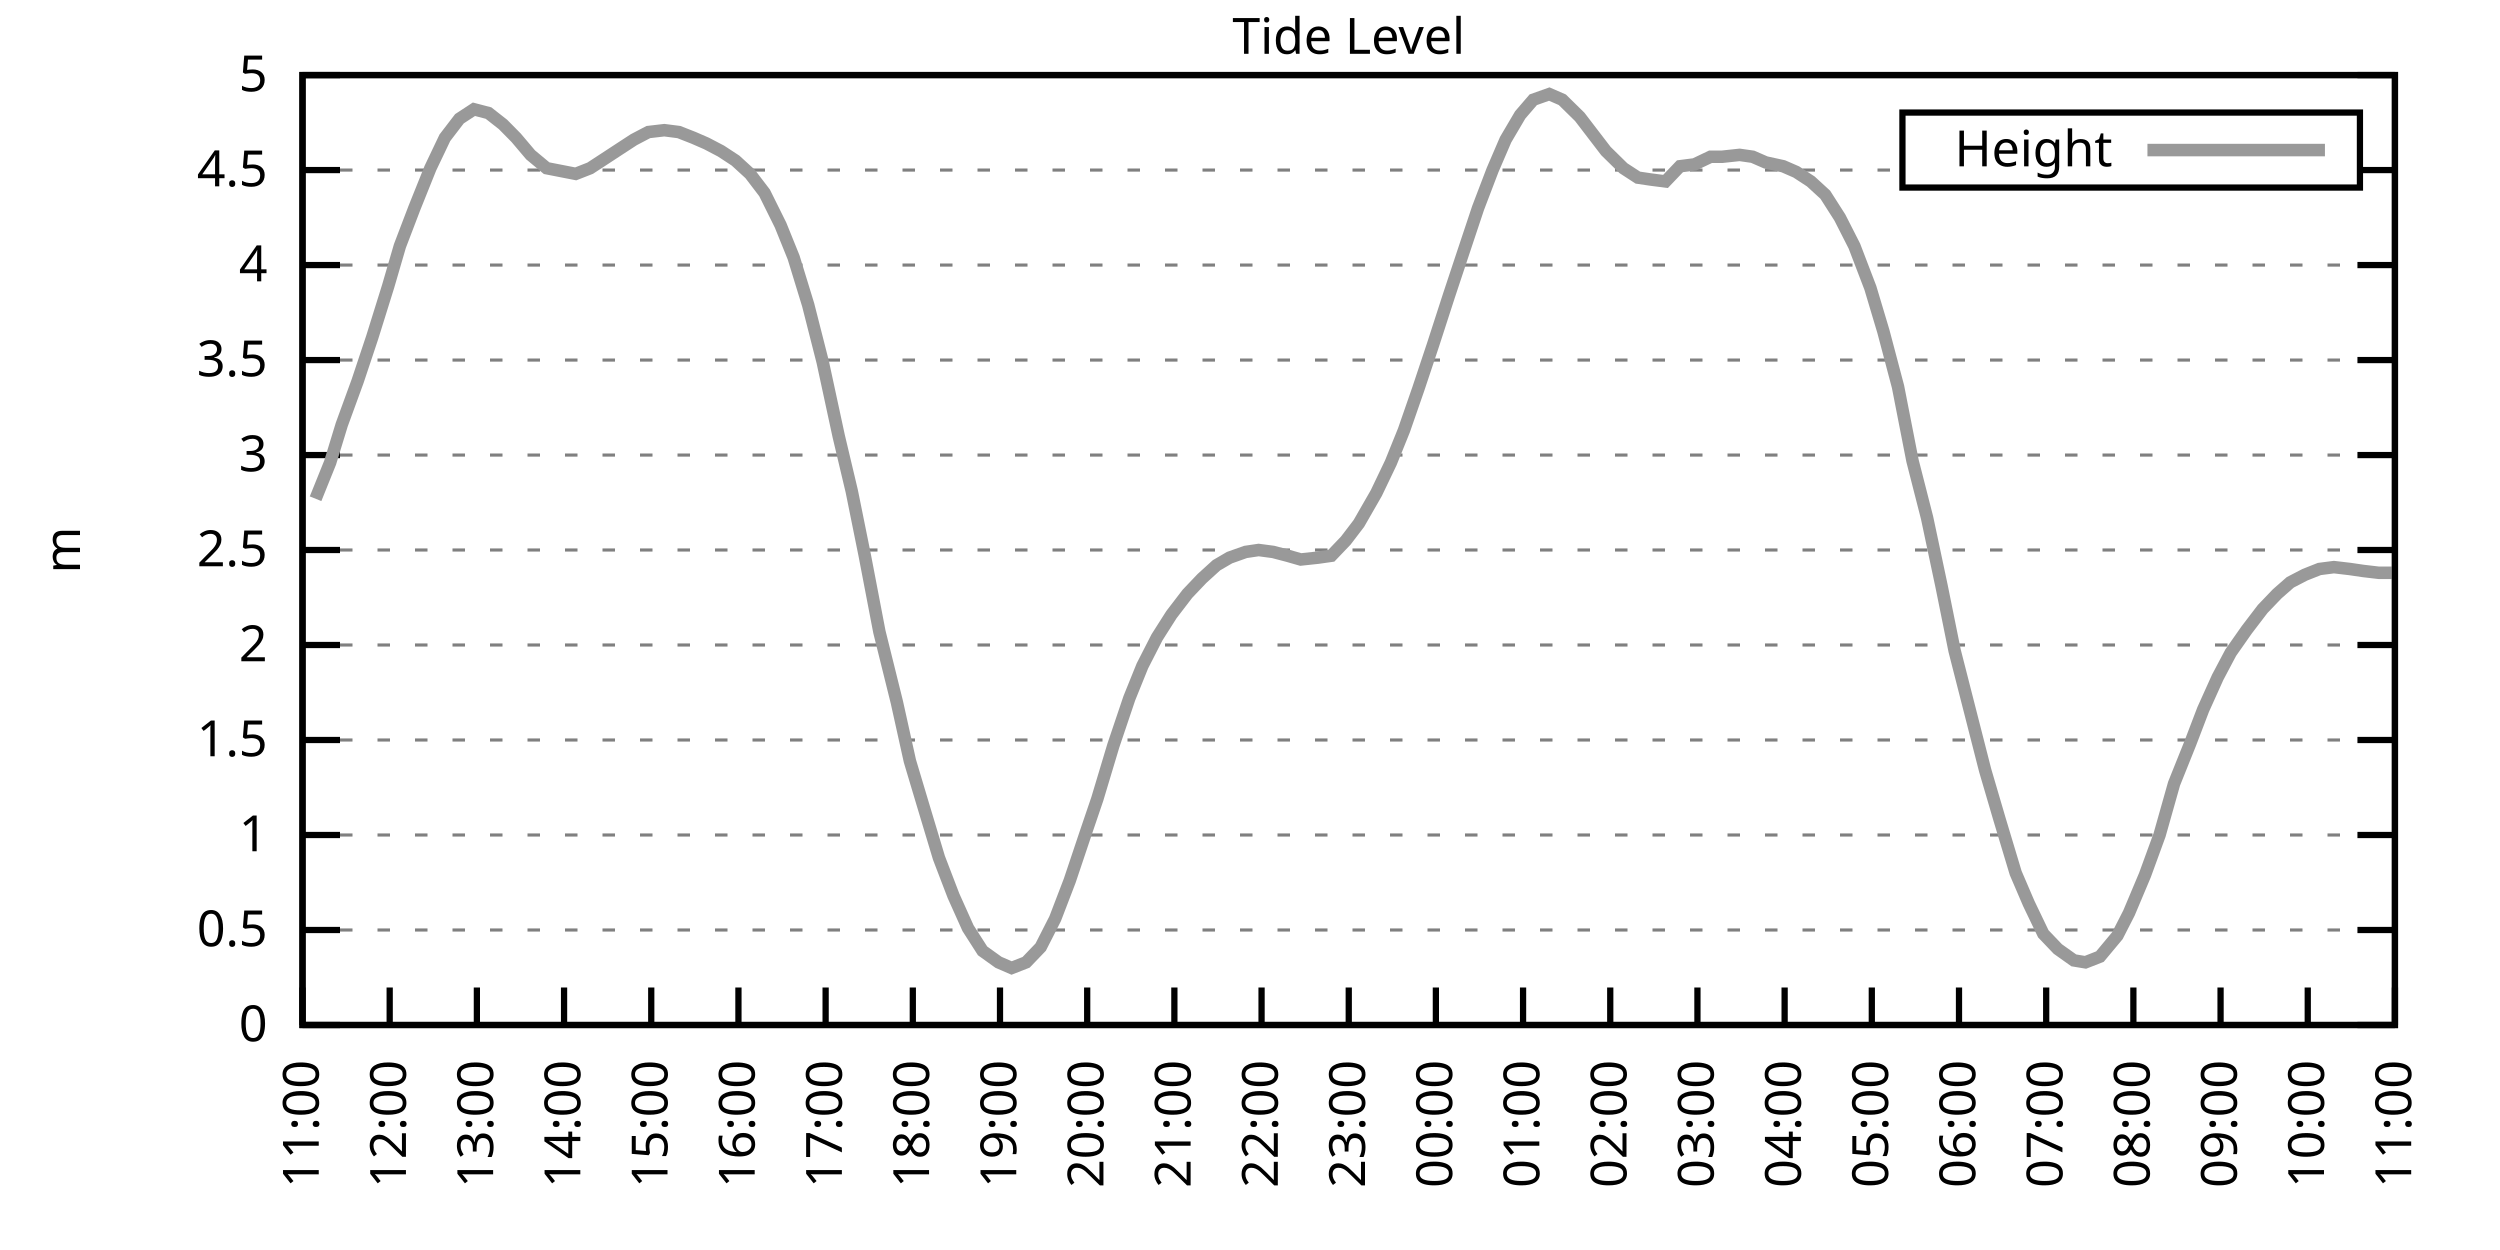
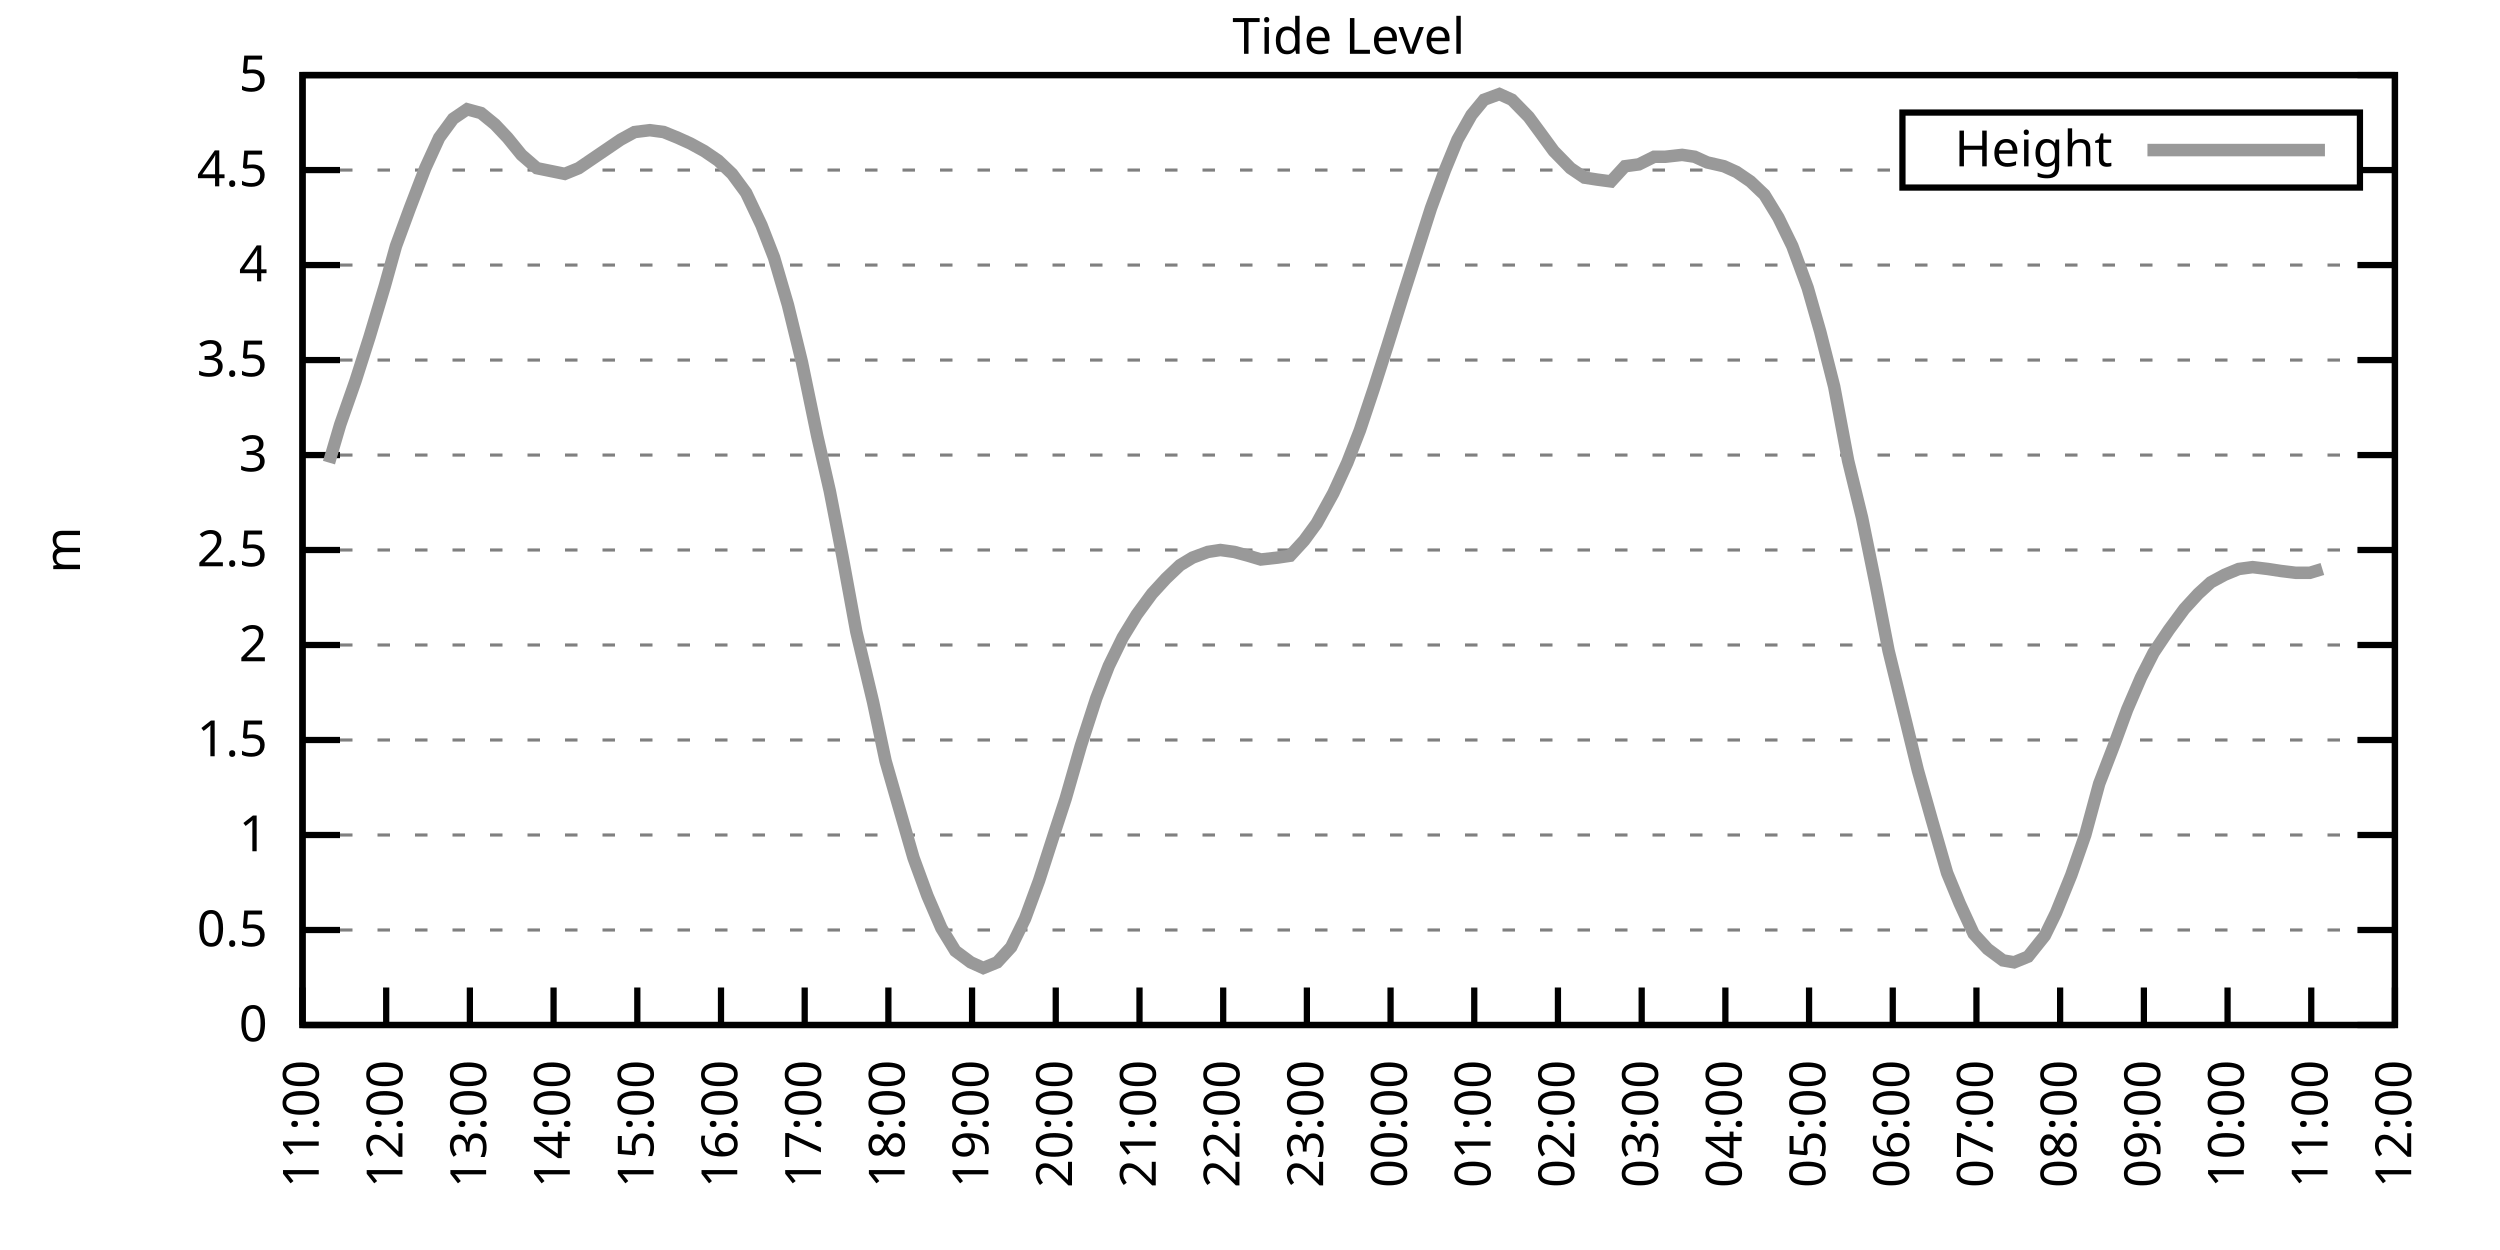
<svg xmlns="http://www.w3.org/2000/svg" xmlns:xlink="http://www.w3.org/1999/xlink" width="400" height="200" viewBox="0 0 400 200">
  <g id="gnuplot_canvas">
    <rect x="0" y="0" width="400" height="200" fill="none" />
    <defs>
      <circle id="gpDot" r="0.5" stroke-width="0.5" stroke="currentColor" />
      <path id="gpPt0" stroke-width="0.333" stroke="currentColor" d="M-1,0 h2 M0,-1 v2" />
      <path id="gpPt1" stroke-width="0.333" stroke="currentColor" d="M-1,-1 L1,1 M1,-1 L-1,1" />
      <path id="gpPt2" stroke-width="0.333" stroke="currentColor" d="M-1,0 L1,0 M0,-1 L0,1 M-1,-1 L1,1 M-1,1 L1,-1" />
      <rect id="gpPt3" stroke-width="0.333" stroke="currentColor" x="-1" y="-1" width="2" height="2" />
      <rect id="gpPt4" stroke-width="0.333" stroke="currentColor" fill="currentColor" x="-1" y="-1" width="2" height="2" />
      <circle id="gpPt5" stroke-width="0.333" stroke="currentColor" cx="0" cy="0" r="1" />
      <use xlink:href="#gpPt5" id="gpPt6" fill="currentColor" stroke="none" />
      <path id="gpPt7" stroke-width="0.333" stroke="currentColor" d="M0,-1.33 L-1.33,0.67 L1.33,0.67 z" />
      <use xlink:href="#gpPt7" id="gpPt8" fill="currentColor" stroke="none" />
      <use xlink:href="#gpPt7" id="gpPt9" stroke="currentColor" transform="rotate(180)" />
      <use xlink:href="#gpPt9" id="gpPt10" fill="currentColor" stroke="none" />
      <use xlink:href="#gpPt3" id="gpPt11" stroke="currentColor" transform="rotate(45)" />
      <use xlink:href="#gpPt11" id="gpPt12" fill="currentColor" stroke="none" />
      <path id="gpPt13" stroke-width="0.333" stroke="currentColor" d="M0,1.330 L1.265,0.411 L0.782,-1.067 L-0.782,-1.076 L-1.265,0.411 z" />
      <use xlink:href="#gpPt13" id="gpPt14" fill="currentColor" stroke="none" />
      <filter id="textbox" filterUnits="objectBoundingBox" x="0" y="0" height="1" width="1">
        <feFlood flood-color="white" flood-opacity="1" result="bgnd" />
        <feComposite in="SourceGraphic" in2="bgnd" operator="atop" />
      </filter>
      <filter id="greybox" filterUnits="objectBoundingBox" x="0" y="0" height="1" width="1">
        <feFlood flood-color="lightgrey" flood-opacity="1" result="grey" />
        <feComposite in="SourceGraphic" in2="grey" operator="atop" />
      </filter>
    </defs>
    <g fill="none" color="white" stroke="currentColor" stroke-width="1.00" stroke-linecap="butt" stroke-linejoin="miter">
</g>
    <g fill="none" color="black" stroke="currentColor" stroke-width="1.00" stroke-linecap="butt" stroke-linejoin="miter">
      <g stroke="none" shape-rendering="crispEdges">
        <polygon fill="rgb(255, 255, 255)" points="48.40,164.00 383.18,164.00 383.18,12.02 48.40,12.02 " />
      </g>
    </g>
    <g fill="none" color="black" stroke="currentColor" stroke-width="1.00" stroke-linecap="butt" stroke-linejoin="miter">
</g>
    <g fill="none" color="black" stroke="black" stroke-width="0.50" stroke-linecap="butt" stroke-linejoin="miter">
</g>
    <g fill="none" color="gray" stroke="currentColor" stroke-width="0.50" stroke-linecap="butt" stroke-linejoin="miter">
      <path stroke="gray" stroke-dasharray="2,4" class="gridline" d="M48.40,164.00 L383.19,164.00  " />
    </g>
    <g fill="none" color="gray" stroke="gray" stroke-width="1.00" stroke-linecap="butt" stroke-linejoin="miter">
</g>
    <g fill="none" color="black" stroke="currentColor" stroke-width="1.00" stroke-linecap="butt" stroke-linejoin="miter">
      <path stroke="black" d="M48.40,164.00 L54.40,164.00 M383.19,164.00 L377.19,164.00  " />
      <g transform="translate(42.80,166.60)" stroke="none" fill="black" font-family="Sans" font-size="8.00" text-anchor="end">
        <text>
          <tspan font-family="Sans"> 0</tspan>
        </text>
      </g>
    </g>
    <g fill="none" color="black" stroke="currentColor" stroke-width="1.00" stroke-linecap="butt" stroke-linejoin="miter">
</g>
    <g fill="none" color="black" stroke="black" stroke-width="0.50" stroke-linecap="butt" stroke-linejoin="miter">
</g>
    <g fill="none" color="gray" stroke="currentColor" stroke-width="0.50" stroke-linecap="butt" stroke-linejoin="miter">
      <path stroke="gray" stroke-dasharray="2,4" class="gridline" d="M48.40,148.80 L383.19,148.80  " />
    </g>
    <g fill="none" color="gray" stroke="gray" stroke-width="1.00" stroke-linecap="butt" stroke-linejoin="miter">
</g>
    <g fill="none" color="black" stroke="currentColor" stroke-width="1.00" stroke-linecap="butt" stroke-linejoin="miter">
      <path stroke="black" d="M48.40,148.80 L54.40,148.80 M383.19,148.80 L377.19,148.80  " />
      <g transform="translate(42.80,151.40)" stroke="none" fill="black" font-family="Sans" font-size="8.00" text-anchor="end">
        <text>
          <tspan font-family="Sans"> 0.5</tspan>
        </text>
      </g>
    </g>
    <g fill="none" color="black" stroke="currentColor" stroke-width="1.00" stroke-linecap="butt" stroke-linejoin="miter">
</g>
    <g fill="none" color="black" stroke="black" stroke-width="0.50" stroke-linecap="butt" stroke-linejoin="miter">
</g>
    <g fill="none" color="gray" stroke="currentColor" stroke-width="0.50" stroke-linecap="butt" stroke-linejoin="miter">
      <path stroke="gray" stroke-dasharray="2,4" class="gridline" d="M48.40,133.60 L383.19,133.60  " />
    </g>
    <g fill="none" color="gray" stroke="gray" stroke-width="1.00" stroke-linecap="butt" stroke-linejoin="miter">
</g>
    <g fill="none" color="black" stroke="currentColor" stroke-width="1.00" stroke-linecap="butt" stroke-linejoin="miter">
      <path stroke="black" d="M48.40,133.60 L54.40,133.60 M383.19,133.60 L377.19,133.60  " />
      <g transform="translate(42.80,136.20)" stroke="none" fill="black" font-family="Sans" font-size="8.00" text-anchor="end">
        <text>
          <tspan font-family="Sans"> 1</tspan>
        </text>
      </g>
    </g>
    <g fill="none" color="black" stroke="currentColor" stroke-width="1.00" stroke-linecap="butt" stroke-linejoin="miter">
</g>
    <g fill="none" color="black" stroke="black" stroke-width="0.50" stroke-linecap="butt" stroke-linejoin="miter">
</g>
    <g fill="none" color="gray" stroke="currentColor" stroke-width="0.50" stroke-linecap="butt" stroke-linejoin="miter">
      <path stroke="gray" stroke-dasharray="2,4" class="gridline" d="M48.40,118.40 L383.19,118.40  " />
    </g>
    <g fill="none" color="gray" stroke="gray" stroke-width="1.00" stroke-linecap="butt" stroke-linejoin="miter">
</g>
    <g fill="none" color="black" stroke="currentColor" stroke-width="1.00" stroke-linecap="butt" stroke-linejoin="miter">
      <path stroke="black" d="M48.40,118.40 L54.40,118.40 M383.19,118.40 L377.19,118.40  " />
      <g transform="translate(42.80,121.00)" stroke="none" fill="black" font-family="Sans" font-size="8.00" text-anchor="end">
        <text>
          <tspan font-family="Sans"> 1.5</tspan>
        </text>
      </g>
    </g>
    <g fill="none" color="black" stroke="currentColor" stroke-width="1.00" stroke-linecap="butt" stroke-linejoin="miter">
</g>
    <g fill="none" color="black" stroke="black" stroke-width="0.50" stroke-linecap="butt" stroke-linejoin="miter">
</g>
    <g fill="none" color="gray" stroke="currentColor" stroke-width="0.50" stroke-linecap="butt" stroke-linejoin="miter">
      <path stroke="gray" stroke-dasharray="2,4" class="gridline" d="M48.40,103.20 L383.19,103.20  " />
    </g>
    <g fill="none" color="gray" stroke="gray" stroke-width="1.00" stroke-linecap="butt" stroke-linejoin="miter">
</g>
    <g fill="none" color="black" stroke="currentColor" stroke-width="1.00" stroke-linecap="butt" stroke-linejoin="miter">
      <path stroke="black" d="M48.40,103.20 L54.40,103.20 M383.19,103.20 L377.19,103.20  " />
      <g transform="translate(42.80,105.80)" stroke="none" fill="black" font-family="Sans" font-size="8.00" text-anchor="end">
        <text>
          <tspan font-family="Sans"> 2</tspan>
        </text>
      </g>
    </g>
    <g fill="none" color="black" stroke="currentColor" stroke-width="1.00" stroke-linecap="butt" stroke-linejoin="miter">
</g>
    <g fill="none" color="black" stroke="black" stroke-width="0.50" stroke-linecap="butt" stroke-linejoin="miter">
</g>
    <g fill="none" color="gray" stroke="currentColor" stroke-width="0.50" stroke-linecap="butt" stroke-linejoin="miter">
      <path stroke="gray" stroke-dasharray="2,4" class="gridline" d="M48.40,88.00 L383.19,88.00  " />
    </g>
    <g fill="none" color="gray" stroke="gray" stroke-width="1.00" stroke-linecap="butt" stroke-linejoin="miter">
</g>
    <g fill="none" color="black" stroke="currentColor" stroke-width="1.00" stroke-linecap="butt" stroke-linejoin="miter">
      <path stroke="black" d="M48.40,88.00 L54.40,88.00 M383.19,88.00 L377.19,88.00  " />
      <g transform="translate(42.80,90.60)" stroke="none" fill="black" font-family="Sans" font-size="8.00" text-anchor="end">
        <text>
          <tspan font-family="Sans"> 2.5</tspan>
        </text>
      </g>
    </g>
    <g fill="none" color="black" stroke="currentColor" stroke-width="1.00" stroke-linecap="butt" stroke-linejoin="miter">
</g>
    <g fill="none" color="black" stroke="black" stroke-width="0.50" stroke-linecap="butt" stroke-linejoin="miter">
</g>
    <g fill="none" color="gray" stroke="currentColor" stroke-width="0.50" stroke-linecap="butt" stroke-linejoin="miter">
      <path stroke="gray" stroke-dasharray="2,4" class="gridline" d="M48.40,72.81 L383.19,72.81  " />
    </g>
    <g fill="none" color="gray" stroke="gray" stroke-width="1.00" stroke-linecap="butt" stroke-linejoin="miter">
</g>
    <g fill="none" color="black" stroke="currentColor" stroke-width="1.00" stroke-linecap="butt" stroke-linejoin="miter">
      <path stroke="black" d="M48.40,72.81 L54.40,72.81 M383.19,72.81 L377.19,72.81  " />
      <g transform="translate(42.80,75.41)" stroke="none" fill="black" font-family="Sans" font-size="8.00" text-anchor="end">
        <text>
          <tspan font-family="Sans"> 3</tspan>
        </text>
      </g>
    </g>
    <g fill="none" color="black" stroke="currentColor" stroke-width="1.00" stroke-linecap="butt" stroke-linejoin="miter">
</g>
    <g fill="none" color="black" stroke="black" stroke-width="0.50" stroke-linecap="butt" stroke-linejoin="miter">
</g>
    <g fill="none" color="gray" stroke="currentColor" stroke-width="0.50" stroke-linecap="butt" stroke-linejoin="miter">
      <path stroke="gray" stroke-dasharray="2,4" class="gridline" d="M48.40,57.61 L383.19,57.61  " />
    </g>
    <g fill="none" color="gray" stroke="gray" stroke-width="1.00" stroke-linecap="butt" stroke-linejoin="miter">
</g>
    <g fill="none" color="black" stroke="currentColor" stroke-width="1.00" stroke-linecap="butt" stroke-linejoin="miter">
      <path stroke="black" d="M48.40,57.61 L54.40,57.61 M383.19,57.61 L377.19,57.61  " />
      <g transform="translate(42.80,60.21)" stroke="none" fill="black" font-family="Sans" font-size="8.00" text-anchor="end">
        <text>
          <tspan font-family="Sans"> 3.5</tspan>
        </text>
      </g>
    </g>
    <g fill="none" color="black" stroke="currentColor" stroke-width="1.00" stroke-linecap="butt" stroke-linejoin="miter">
</g>
    <g fill="none" color="black" stroke="black" stroke-width="0.50" stroke-linecap="butt" stroke-linejoin="miter">
</g>
    <g fill="none" color="gray" stroke="currentColor" stroke-width="0.50" stroke-linecap="butt" stroke-linejoin="miter">
      <path stroke="gray" stroke-dasharray="2,4" class="gridline" d="M48.40,42.41 L383.19,42.41  " />
    </g>
    <g fill="none" color="gray" stroke="gray" stroke-width="1.00" stroke-linecap="butt" stroke-linejoin="miter">
</g>
    <g fill="none" color="black" stroke="currentColor" stroke-width="1.00" stroke-linecap="butt" stroke-linejoin="miter">
      <path stroke="black" d="M48.40,42.41 L54.40,42.41 M383.19,42.41 L377.19,42.41  " />
      <g transform="translate(42.80,45.01)" stroke="none" fill="black" font-family="Sans" font-size="8.00" text-anchor="end">
        <text>
          <tspan font-family="Sans"> 4</tspan>
        </text>
      </g>
    </g>
    <g fill="none" color="black" stroke="currentColor" stroke-width="1.00" stroke-linecap="butt" stroke-linejoin="miter">
</g>
    <g fill="none" color="black" stroke="black" stroke-width="0.50" stroke-linecap="butt" stroke-linejoin="miter">
</g>
    <g fill="none" color="gray" stroke="currentColor" stroke-width="0.50" stroke-linecap="butt" stroke-linejoin="miter">
      <path stroke="gray" stroke-dasharray="2,4" class="gridline" d="M48.40,27.21 L304.39,27.21 M377.59,27.21 L383.19,27.21  " />
    </g>
    <g fill="none" color="gray" stroke="gray" stroke-width="1.00" stroke-linecap="butt" stroke-linejoin="miter">
</g>
    <g fill="none" color="black" stroke="currentColor" stroke-width="1.00" stroke-linecap="butt" stroke-linejoin="miter">
      <path stroke="black" d="M48.40,27.21 L54.40,27.21 M383.19,27.21 L377.19,27.21  " />
      <g transform="translate(42.80,29.81)" stroke="none" fill="black" font-family="Sans" font-size="8.00" text-anchor="end">
        <text>
          <tspan font-family="Sans"> 4.5</tspan>
        </text>
      </g>
    </g>
    <g fill="none" color="black" stroke="currentColor" stroke-width="1.00" stroke-linecap="butt" stroke-linejoin="miter">
</g>
    <g fill="none" color="black" stroke="black" stroke-width="0.50" stroke-linecap="butt" stroke-linejoin="miter">
</g>
    <g fill="none" color="gray" stroke="currentColor" stroke-width="0.50" stroke-linecap="butt" stroke-linejoin="miter">
      <path stroke="gray" stroke-dasharray="2,4" class="gridline" d="M48.40,12.01 L383.19,12.01  " />
    </g>
    <g fill="none" color="gray" stroke="gray" stroke-width="1.00" stroke-linecap="butt" stroke-linejoin="miter">
</g>
    <g fill="none" color="black" stroke="currentColor" stroke-width="1.00" stroke-linecap="butt" stroke-linejoin="miter">
      <path stroke="black" d="M48.40,12.01 L54.40,12.01 M383.19,12.01 L377.19,12.01  " />
      <g transform="translate(42.80,14.61)" stroke="none" fill="black" font-family="Sans" font-size="8.00" text-anchor="end">
        <text>
          <tspan font-family="Sans"> 5</tspan>
        </text>
      </g>
    </g>
    <g fill="none" color="black" stroke="currentColor" stroke-width="1.00" stroke-linecap="butt" stroke-linejoin="miter">
      <path stroke="black" d="M48.40,164.00 L48.40,158.00  " />
      <g transform="translate(51.00,169.60) rotate(270.00)" stroke="none" fill="black" font-family="Sans" font-size="8.00" text-anchor="end">
        <text>
          <tspan font-family="Sans">11:00</tspan>
        </text>
      </g>
    </g>
    <g fill="none" color="black" stroke="currentColor" stroke-width="1.00" stroke-linecap="butt" stroke-linejoin="miter">
-       <path stroke="black" d="M62.35,164.00 L62.35,158.00  " />
-       <g transform="translate(64.95,169.60) rotate(270.00)" stroke="none" fill="black" font-family="Sans" font-size="8.00" text-anchor="end">
+       <path stroke="black" d="M61.79,164.00 L61.79,158.00  " />
+       <g transform="translate(64.39,169.60) rotate(270.00)" stroke="none" fill="black" font-family="Sans" font-size="8.00" text-anchor="end">
        <text>
          <tspan font-family="Sans">12:00</tspan>
        </text>
      </g>
    </g>
    <g fill="none" color="black" stroke="currentColor" stroke-width="1.00" stroke-linecap="butt" stroke-linejoin="miter">
-       <path stroke="black" d="M76.30,164.00 L76.30,158.00  " />
-       <g transform="translate(78.90,169.60) rotate(270.00)" stroke="none" fill="black" font-family="Sans" font-size="8.00" text-anchor="end">
+       <path stroke="black" d="M75.18,164.00 L75.18,158.00  " />
+       <g transform="translate(77.78,169.60) rotate(270.00)" stroke="none" fill="black" font-family="Sans" font-size="8.00" text-anchor="end">
        <text>
          <tspan font-family="Sans">13:00</tspan>
        </text>
      </g>
    </g>
    <g fill="none" color="black" stroke="currentColor" stroke-width="1.00" stroke-linecap="butt" stroke-linejoin="miter">
-       <path stroke="black" d="M90.25,164.00 L90.25,158.00  " />
-       <g transform="translate(92.85,169.60) rotate(270.00)" stroke="none" fill="black" font-family="Sans" font-size="8.00" text-anchor="end">
+       <path stroke="black" d="M88.57,164.00 L88.57,158.00  " />
+       <g transform="translate(91.17,169.60) rotate(270.00)" stroke="none" fill="black" font-family="Sans" font-size="8.00" text-anchor="end">
        <text>
          <tspan font-family="Sans">14:00</tspan>
        </text>
      </g>
    </g>
    <g fill="none" color="black" stroke="currentColor" stroke-width="1.00" stroke-linecap="butt" stroke-linejoin="miter">
-       <path stroke="black" d="M104.20,164.00 L104.20,158.00  " />
-       <g transform="translate(106.80,169.60) rotate(270.00)" stroke="none" fill="black" font-family="Sans" font-size="8.00" text-anchor="end">
+       <path stroke="black" d="M101.97,164.00 L101.97,158.00  " />
+       <g transform="translate(104.57,169.60) rotate(270.00)" stroke="none" fill="black" font-family="Sans" font-size="8.00" text-anchor="end">
        <text>
          <tspan font-family="Sans">15:00</tspan>
        </text>
      </g>
    </g>
    <g fill="none" color="black" stroke="currentColor" stroke-width="1.00" stroke-linecap="butt" stroke-linejoin="miter">
-       <path stroke="black" d="M118.15,164.00 L118.15,158.00  " />
-       <g transform="translate(120.75,169.60) rotate(270.00)" stroke="none" fill="black" font-family="Sans" font-size="8.00" text-anchor="end">
+       <path stroke="black" d="M115.36,164.00 L115.36,158.00  " />
+       <g transform="translate(117.96,169.60) rotate(270.00)" stroke="none" fill="black" font-family="Sans" font-size="8.00" text-anchor="end">
        <text>
          <tspan font-family="Sans">16:00</tspan>
        </text>
      </g>
    </g>
    <g fill="none" color="black" stroke="currentColor" stroke-width="1.00" stroke-linecap="butt" stroke-linejoin="miter">
-       <path stroke="black" d="M132.10,164.00 L132.10,158.00  " />
-       <g transform="translate(134.70,169.60) rotate(270.00)" stroke="none" fill="black" font-family="Sans" font-size="8.00" text-anchor="end">
+       <path stroke="black" d="M128.75,164.00 L128.75,158.00  " />
+       <g transform="translate(131.35,169.60) rotate(270.00)" stroke="none" fill="black" font-family="Sans" font-size="8.00" text-anchor="end">
        <text>
          <tspan font-family="Sans">17:00</tspan>
        </text>
      </g>
    </g>
    <g fill="none" color="black" stroke="currentColor" stroke-width="1.00" stroke-linecap="butt" stroke-linejoin="miter">
-       <path stroke="black" d="M146.05,164.00 L146.05,158.00  " />
-       <g transform="translate(148.65,169.60) rotate(270.00)" stroke="none" fill="black" font-family="Sans" font-size="8.00" text-anchor="end">
+       <path stroke="black" d="M142.14,164.00 L142.14,158.00  " />
+       <g transform="translate(144.74,169.60) rotate(270.00)" stroke="none" fill="black" font-family="Sans" font-size="8.00" text-anchor="end">
        <text>
          <tspan font-family="Sans">18:00</tspan>
        </text>
      </g>
    </g>
    <g fill="none" color="black" stroke="currentColor" stroke-width="1.00" stroke-linecap="butt" stroke-linejoin="miter">
-       <path stroke="black" d="M160.00,164.00 L160.00,158.00  " />
-       <g transform="translate(162.60,169.60) rotate(270.00)" stroke="none" fill="black" font-family="Sans" font-size="8.00" text-anchor="end">
+       <path stroke="black" d="M155.53,164.00 L155.53,158.00  " />
+       <g transform="translate(158.13,169.60) rotate(270.00)" stroke="none" fill="black" font-family="Sans" font-size="8.00" text-anchor="end">
        <text>
          <tspan font-family="Sans">19:00</tspan>
        </text>
      </g>
    </g>
    <g fill="none" color="black" stroke="currentColor" stroke-width="1.00" stroke-linecap="butt" stroke-linejoin="miter">
-       <path stroke="black" d="M173.95,164.00 L173.95,158.00  " />
-       <g transform="translate(176.55,169.60) rotate(270.00)" stroke="none" fill="black" font-family="Sans" font-size="8.00" text-anchor="end">
+       <path stroke="black" d="M168.92,164.00 L168.92,158.00  " />
+       <g transform="translate(171.52,169.60) rotate(270.00)" stroke="none" fill="black" font-family="Sans" font-size="8.00" text-anchor="end">
        <text>
          <tspan font-family="Sans">20:00</tspan>
        </text>
      </g>
    </g>
    <g fill="none" color="black" stroke="currentColor" stroke-width="1.00" stroke-linecap="butt" stroke-linejoin="miter">
-       <path stroke="black" d="M187.90,164.00 L187.90,158.00  " />
-       <g transform="translate(190.50,169.60) rotate(270.00)" stroke="none" fill="black" font-family="Sans" font-size="8.00" text-anchor="end">
+       <path stroke="black" d="M182.32,164.00 L182.32,158.00  " />
+       <g transform="translate(184.92,169.60) rotate(270.00)" stroke="none" fill="black" font-family="Sans" font-size="8.00" text-anchor="end">
        <text>
          <tspan font-family="Sans">21:00</tspan>
        </text>
      </g>
    </g>
    <g fill="none" color="black" stroke="currentColor" stroke-width="1.00" stroke-linecap="butt" stroke-linejoin="miter">
-       <path stroke="black" d="M201.85,164.00 L201.85,158.00  " />
-       <g transform="translate(204.45,169.60) rotate(270.00)" stroke="none" fill="black" font-family="Sans" font-size="8.00" text-anchor="end">
+       <path stroke="black" d="M195.71,164.00 L195.71,158.00  " />
+       <g transform="translate(198.31,169.60) rotate(270.00)" stroke="none" fill="black" font-family="Sans" font-size="8.00" text-anchor="end">
        <text>
          <tspan font-family="Sans">22:00</tspan>
        </text>
      </g>
    </g>
    <g fill="none" color="black" stroke="currentColor" stroke-width="1.00" stroke-linecap="butt" stroke-linejoin="miter">
-       <path stroke="black" d="M215.80,164.00 L215.80,158.00  " />
-       <g transform="translate(218.40,169.60) rotate(270.00)" stroke="none" fill="black" font-family="Sans" font-size="8.00" text-anchor="end">
+       <path stroke="black" d="M209.10,164.00 L209.10,158.00  " />
+       <g transform="translate(211.70,169.60) rotate(270.00)" stroke="none" fill="black" font-family="Sans" font-size="8.00" text-anchor="end">
        <text>
          <tspan font-family="Sans">23:00</tspan>
        </text>
      </g>
    </g>
    <g fill="none" color="black" stroke="currentColor" stroke-width="1.00" stroke-linecap="butt" stroke-linejoin="miter">
-       <path stroke="black" d="M229.74,164.00 L229.74,158.00  " />
-       <g transform="translate(232.34,169.60) rotate(270.00)" stroke="none" fill="black" font-family="Sans" font-size="8.00" text-anchor="end">
+       <path stroke="black" d="M222.49,164.00 L222.49,158.00  " />
+       <g transform="translate(225.09,169.60) rotate(270.00)" stroke="none" fill="black" font-family="Sans" font-size="8.00" text-anchor="end">
        <text>
          <tspan font-family="Sans">00:00</tspan>
        </text>
      </g>
    </g>
    <g fill="none" color="black" stroke="currentColor" stroke-width="1.00" stroke-linecap="butt" stroke-linejoin="miter">
-       <path stroke="black" d="M243.69,164.00 L243.69,158.00  " />
-       <g transform="translate(246.29,169.60) rotate(270.00)" stroke="none" fill="black" font-family="Sans" font-size="8.00" text-anchor="end">
+       <path stroke="black" d="M235.88,164.00 L235.88,158.00  " />
+       <g transform="translate(238.48,169.60) rotate(270.00)" stroke="none" fill="black" font-family="Sans" font-size="8.00" text-anchor="end">
        <text>
          <tspan font-family="Sans">01:00</tspan>
        </text>
      </g>
    </g>
    <g fill="none" color="black" stroke="currentColor" stroke-width="1.00" stroke-linecap="butt" stroke-linejoin="miter">
-       <path stroke="black" d="M257.64,164.00 L257.64,158.00  " />
-       <g transform="translate(260.24,169.60) rotate(270.00)" stroke="none" fill="black" font-family="Sans" font-size="8.00" text-anchor="end">
+       <path stroke="black" d="M249.27,164.00 L249.27,158.00  " />
+       <g transform="translate(251.87,169.60) rotate(270.00)" stroke="none" fill="black" font-family="Sans" font-size="8.00" text-anchor="end">
        <text>
          <tspan font-family="Sans">02:00</tspan>
        </text>
      </g>
    </g>
    <g fill="none" color="black" stroke="currentColor" stroke-width="1.00" stroke-linecap="butt" stroke-linejoin="miter">
-       <path stroke="black" d="M271.59,164.00 L271.59,158.00  " />
-       <g transform="translate(274.19,169.60) rotate(270.00)" stroke="none" fill="black" font-family="Sans" font-size="8.00" text-anchor="end">
+       <path stroke="black" d="M262.67,164.00 L262.67,158.00  " />
+       <g transform="translate(265.27,169.60) rotate(270.00)" stroke="none" fill="black" font-family="Sans" font-size="8.00" text-anchor="end">
        <text>
          <tspan font-family="Sans">03:00</tspan>
        </text>
      </g>
    </g>
    <g fill="none" color="black" stroke="currentColor" stroke-width="1.00" stroke-linecap="butt" stroke-linejoin="miter">
-       <path stroke="black" d="M285.54,164.00 L285.54,158.00  " />
-       <g transform="translate(288.14,169.60) rotate(270.00)" stroke="none" fill="black" font-family="Sans" font-size="8.00" text-anchor="end">
+       <path stroke="black" d="M276.06,164.00 L276.06,158.00  " />
+       <g transform="translate(278.66,169.60) rotate(270.00)" stroke="none" fill="black" font-family="Sans" font-size="8.00" text-anchor="end">
        <text>
          <tspan font-family="Sans">04:00</tspan>
        </text>
      </g>
    </g>
    <g fill="none" color="black" stroke="currentColor" stroke-width="1.00" stroke-linecap="butt" stroke-linejoin="miter">
-       <path stroke="black" d="M299.49,164.00 L299.49,158.00  " />
-       <g transform="translate(302.09,169.60) rotate(270.00)" stroke="none" fill="black" font-family="Sans" font-size="8.00" text-anchor="end">
+       <path stroke="black" d="M289.45,164.00 L289.45,158.00  " />
+       <g transform="translate(292.05,169.60) rotate(270.00)" stroke="none" fill="black" font-family="Sans" font-size="8.00" text-anchor="end">
        <text>
          <tspan font-family="Sans">05:00</tspan>
        </text>
      </g>
    </g>
    <g fill="none" color="black" stroke="currentColor" stroke-width="1.00" stroke-linecap="butt" stroke-linejoin="miter">
-       <path stroke="black" d="M313.44,164.00 L313.44,158.00  " />
-       <g transform="translate(316.04,169.60) rotate(270.00)" stroke="none" fill="black" font-family="Sans" font-size="8.00" text-anchor="end">
+       <path stroke="black" d="M302.84,164.00 L302.84,158.00  " />
+       <g transform="translate(305.44,169.60) rotate(270.00)" stroke="none" fill="black" font-family="Sans" font-size="8.00" text-anchor="end">
        <text>
          <tspan font-family="Sans">06:00</tspan>
        </text>
      </g>
    </g>
    <g fill="none" color="black" stroke="currentColor" stroke-width="1.00" stroke-linecap="butt" stroke-linejoin="miter">
-       <path stroke="black" d="M327.39,164.00 L327.39,158.00  " />
-       <g transform="translate(329.99,169.60) rotate(270.00)" stroke="none" fill="black" font-family="Sans" font-size="8.00" text-anchor="end">
+       <path stroke="black" d="M316.23,164.00 L316.23,158.00  " />
+       <g transform="translate(318.83,169.60) rotate(270.00)" stroke="none" fill="black" font-family="Sans" font-size="8.00" text-anchor="end">
        <text>
          <tspan font-family="Sans">07:00</tspan>
        </text>
      </g>
    </g>
    <g fill="none" color="black" stroke="currentColor" stroke-width="1.00" stroke-linecap="butt" stroke-linejoin="miter">
-       <path stroke="black" d="M341.34,164.00 L341.34,158.00  " />
-       <g transform="translate(343.94,169.60) rotate(270.00)" stroke="none" fill="black" font-family="Sans" font-size="8.00" text-anchor="end">
+       <path stroke="black" d="M329.62,164.00 L329.62,158.00  " />
+       <g transform="translate(332.22,169.60) rotate(270.00)" stroke="none" fill="black" font-family="Sans" font-size="8.00" text-anchor="end">
        <text>
          <tspan font-family="Sans">08:00</tspan>
        </text>
      </g>
    </g>
    <g fill="none" color="black" stroke="currentColor" stroke-width="1.00" stroke-linecap="butt" stroke-linejoin="miter">
-       <path stroke="black" d="M355.29,164.00 L355.29,158.00  " />
-       <g transform="translate(357.89,169.60) rotate(270.00)" stroke="none" fill="black" font-family="Sans" font-size="8.00" text-anchor="end">
+       <path stroke="black" d="M343.02,164.00 L343.02,158.00  " />
+       <g transform="translate(345.62,169.60) rotate(270.00)" stroke="none" fill="black" font-family="Sans" font-size="8.00" text-anchor="end">
        <text>
          <tspan font-family="Sans">09:00</tspan>
        </text>
      </g>
    </g>
    <g fill="none" color="black" stroke="currentColor" stroke-width="1.00" stroke-linecap="butt" stroke-linejoin="miter">
-       <path stroke="black" d="M369.24,164.00 L369.24,158.00  " />
-       <g transform="translate(371.84,169.60) rotate(270.00)" stroke="none" fill="black" font-family="Sans" font-size="8.00" text-anchor="end">
+       <path stroke="black" d="M356.41,164.00 L356.41,158.00  " />
+       <g transform="translate(359.01,169.60) rotate(270.00)" stroke="none" fill="black" font-family="Sans" font-size="8.00" text-anchor="end">
        <text>
          <tspan font-family="Sans">10:00</tspan>
+         </text>
+       </g>
+     </g>
+     <g fill="none" color="black" stroke="currentColor" stroke-width="1.00" stroke-linecap="butt" stroke-linejoin="miter">
+       <path stroke="black" d="M369.80,164.00 L369.80,158.00  " />
+       <g transform="translate(372.40,169.60) rotate(270.00)" stroke="none" fill="black" font-family="Sans" font-size="8.00" text-anchor="end">
+         <text>
+           <tspan font-family="Sans">11:00</tspan>
        </text>
      </g>
    </g>
    <g fill="none" color="black" stroke="currentColor" stroke-width="1.00" stroke-linecap="butt" stroke-linejoin="miter">
      <path stroke="black" d="M383.19,164.00 L383.19,158.00  " />
      <g transform="translate(385.79,169.60) rotate(270.00)" stroke="none" fill="black" font-family="Sans" font-size="8.00" text-anchor="end">
        <text>
-           <tspan font-family="Sans">11:00</tspan>
+           <tspan font-family="Sans">12:00</tspan>
        </text>
      </g>
    </g>
    <g fill="none" color="black" stroke="currentColor" stroke-width="1.00" stroke-linecap="butt" stroke-linejoin="miter">
</g>
    <g fill="none" color="black" stroke="currentColor" stroke-width="1.00" stroke-linecap="butt" stroke-linejoin="miter">
      <path stroke="black" d="M48.40,12.01 L48.40,164.00 L383.19,164.00 L383.19,12.01 L48.40,12.01 Z  " />
    </g>
    <g fill="none" color="black" stroke="currentColor" stroke-width="1.00" stroke-linecap="butt" stroke-linejoin="miter">
</g>
    <g fill="none" color="black" stroke="currentColor" stroke-width="1.00" stroke-linecap="butt" stroke-linejoin="miter">
      <path stroke="black" d="M304.39,30.01 L304.39,18.01 L377.59,18.01 L377.59,30.01 L304.39,30.01 Z  " />
    </g>
    <g id="Tide_level_plot_1">
      <g fill="none" color="white" stroke="black" stroke-width="2.00" stroke-linecap="butt" stroke-linejoin="miter">
</g>
      <g fill="none" color="black" stroke="currentColor" stroke-width="2.00" stroke-linecap="butt" stroke-linejoin="miter">
        <g transform="translate(337.99,26.61)" stroke="none" fill="black" font-family="Sans" font-size="8.00" text-anchor="end">
          <text>
            <tspan font-family="Sans">Height</tspan>
          </text>
        </g>
      </g>
      <g fill="none" color="black" stroke="currentColor" stroke-width="2.00" stroke-linecap="butt" stroke-linejoin="miter">
-         <path stroke="rgb(153, 153, 153)" d="M343.59,24.01 L371.99,24.01 M50.49,79.80 L52.82,74.02 L54.68,67.94 L57.23,60.95 L59.56,53.96 L62.12,45.75   L63.98,39.37 L66.30,33.29 L68.86,26.91 L71.18,22.04 L73.51,19.00 L75.83,17.48 L78.16,18.09 L80.48,19.91   L82.58,22.04 L84.90,24.78 L87.46,26.91 L92.11,27.82 L94.43,26.91 L96.76,25.39 L99.08,23.87 L101.41,22.35   L103.73,21.13 L106.29,20.83 L108.62,21.13 L110.94,22.04 L113.03,22.95 L115.36,24.17 L117.68,25.69 L120.01,27.82   L122.33,30.86 L124.89,36.02 L126.98,41.19 L129.31,48.79 L131.63,57.91 L134.19,69.77 L136.28,78.58 L138.37,88.92   L140.70,101.08 L143.49,112.32 L145.58,121.75 L147.67,128.74 L150.23,137.25 L152.56,143.33 L154.88,148.50 L157.21,152.14   L159.76,153.97 L161.86,154.88 L164.18,153.97 L166.51,151.54 L168.83,146.98 L171.16,140.90 L173.71,133.30 L175.57,127.83   L178.13,119.31 L180.69,111.72 L182.78,106.55 L185.11,101.99 L187.43,98.34 L189.99,95.00 L192.31,92.56 L194.64,90.44   L196.73,89.22 L199.29,88.31 L201.38,88.00 L203.71,88.31 L206.03,88.92 L208.12,89.52 L210.91,89.22 L213.01,88.92   L215.33,86.49 L217.42,83.75 L220.21,78.89 L222.54,74.02 L224.63,68.85 L226.95,62.17 L229.28,55.18 L231.84,47.27   L234.16,40.28 L236.49,33.29 L238.81,27.21 L240.90,22.35 L243.23,18.39 L245.32,15.96 L247.88,15.05 L249.97,15.96   L252.76,18.70 L254.85,21.43 L256.95,24.17 L259.74,26.91 L262.06,28.42 L264.15,28.73 L266.48,29.03 L268.80,26.60   L271.13,26.30 L273.69,25.08 L275.55,25.08 L278.34,24.78 L280.43,25.08 L282.52,25.99 L285.31,26.60 L287.40,27.51   L289.73,29.03 L292.05,31.16 L294.38,34.81 L296.70,39.37 L299.26,46.06 L301.35,53.05 L303.68,61.86 L306.00,73.72   L308.33,82.84 L310.65,93.78 L312.74,104.12 L315.30,114.15 L317.63,123.27 L319.95,131.17 L322.51,139.68 L324.60,144.55   L326.93,149.41 L329.25,151.84 L331.81,153.66 L333.67,153.97 L335.99,153.06 L338.78,149.71 L340.64,146.07 L343.20,139.99   L345.53,133.60 L347.85,125.39 L350.41,119.01 L352.50,113.54 L354.83,108.37 L356.92,104.42 L359.48,100.77 L362.03,97.43   L364.36,95.00 L366.45,93.17 L368.78,91.96 L371.10,91.04 L373.43,90.74 L375.98,91.04 L378.08,91.35 L380.63,91.65   L382.96,91.65  " />
+         <path stroke="rgb(153, 153, 153)" d="M343.59,24.01 L371.99,24.01 M52.64,74.02 L54.43,67.94 L56.88,60.95 L59.11,53.96 L61.57,45.75 L63.35,39.37   L65.59,33.29 L68.04,26.91 L70.27,22.04 L72.50,19.00 L74.74,17.48 L76.97,18.09 L79.20,19.91 L81.21,22.04   L83.44,24.78 L85.90,26.91 L90.36,27.82 L92.59,26.91 L94.82,25.39 L97.06,23.87 L99.29,22.35 L101.52,21.13   L103.98,20.83 L106.21,21.13 L108.44,22.04 L110.45,22.95 L112.68,24.17 L114.91,25.69 L117.14,27.82 L119.38,30.86   L121.83,36.02 L123.84,41.19 L126.07,48.79 L128.30,57.91 L130.76,69.77 L132.77,78.58 L134.78,88.92 L137.01,101.08   L139.69,112.32 L141.69,121.75 L143.70,128.74 L146.16,137.25 L148.39,143.33 L150.62,148.50 L152.85,152.14 L155.31,153.97   L157.32,154.88 L159.55,153.97 L161.78,151.54 L164.01,146.98 L166.25,140.90 L168.70,133.30 L170.49,127.83 L172.94,119.31   L175.40,111.72 L177.41,106.55 L179.64,101.99 L181.87,98.34 L184.32,95.00 L186.56,92.56 L188.79,90.44 L190.80,89.22   L193.25,88.31 L195.26,88.00 L197.49,88.31 L199.73,88.92 L201.73,89.52 L204.41,89.22 L206.42,88.92 L208.65,86.49   L210.66,83.75 L213.34,78.89 L215.57,74.02 L217.58,68.85 L219.81,62.17 L222.04,55.18 L224.50,47.27 L226.73,40.28   L228.96,33.29 L231.20,27.21 L233.20,22.35 L235.44,18.39 L237.44,15.96 L239.90,15.05 L241.91,15.96 L244.59,18.70   L246.60,21.43 L248.60,24.17 L251.28,26.91 L253.51,28.42 L255.52,28.73 L257.76,29.03 L259.99,26.60 L262.22,26.30   L264.67,25.08 L266.46,25.08 L269.14,24.78 L271.15,25.08 L273.16,25.99 L275.83,26.60 L277.84,27.51 L280.07,29.03   L282.31,31.16 L284.54,34.81 L286.77,39.37 L289.23,46.06 L291.23,53.05 L293.47,61.86 L295.70,73.72 L297.93,82.84   L300.16,93.78 L302.17,104.12 L304.63,114.15 L306.86,123.27 L309.09,131.17 L311.54,139.68 L313.55,144.55 L315.79,149.41   L318.02,151.84 L320.47,153.66 L322.26,153.97 L324.49,153.06 L327.17,149.71 L328.95,146.07 L331.41,139.99 L333.64,133.60   L335.87,125.39 L338.33,119.01 L340.34,113.54 L342.57,108.37 L344.58,104.42 L347.03,100.77 L349.49,97.43 L351.72,95.00   L353.73,93.17 L355.96,91.96 L358.19,91.04 L360.42,90.74 L362.88,91.04 L364.89,91.35 L367.34,91.65 L369.58,91.65   L371.58,91.04  " />
      </g>
    </g>
    <g fill="none" color="black" stroke="currentColor" stroke-width="2.00" stroke-linecap="butt" stroke-linejoin="miter">
</g>
    <g fill="none" color="black" stroke="black" stroke-width="1.00" stroke-linecap="butt" stroke-linejoin="miter">
</g>
    <g fill="none" color="black" stroke="currentColor" stroke-width="1.00" stroke-linecap="butt" stroke-linejoin="miter">
      <path stroke="black" d="M48.40,12.01 L48.40,164.00 L383.19,164.00 L383.19,12.01 L48.40,12.01 Z  " />
      <g transform="translate(12.80,88.01) rotate(270.00)" stroke="none" fill="black" font-family="Sans" font-size="8.00" text-anchor="middle">
        <text>
          <tspan font-family="Sans">m</tspan>
        </text>
      </g>
    </g>
    <g fill="none" color="black" stroke="currentColor" stroke-width="1.00" stroke-linecap="butt" stroke-linejoin="miter">
</g>
    <g fill="none" color="black" stroke="currentColor" stroke-width="1.00" stroke-linecap="butt" stroke-linejoin="miter">
      <g transform="translate(215.79,8.61)" stroke="none" fill="black" font-family="Sans" font-size="8.00" text-anchor="middle">
        <text>
          <tspan font-family="Sans">Tide Level</tspan>
        </text>
      </g>
    </g>
    <g fill="none" color="black" stroke="currentColor" stroke-width="1.00" stroke-linecap="butt" stroke-linejoin="miter">
</g>
  </g>
</svg>
